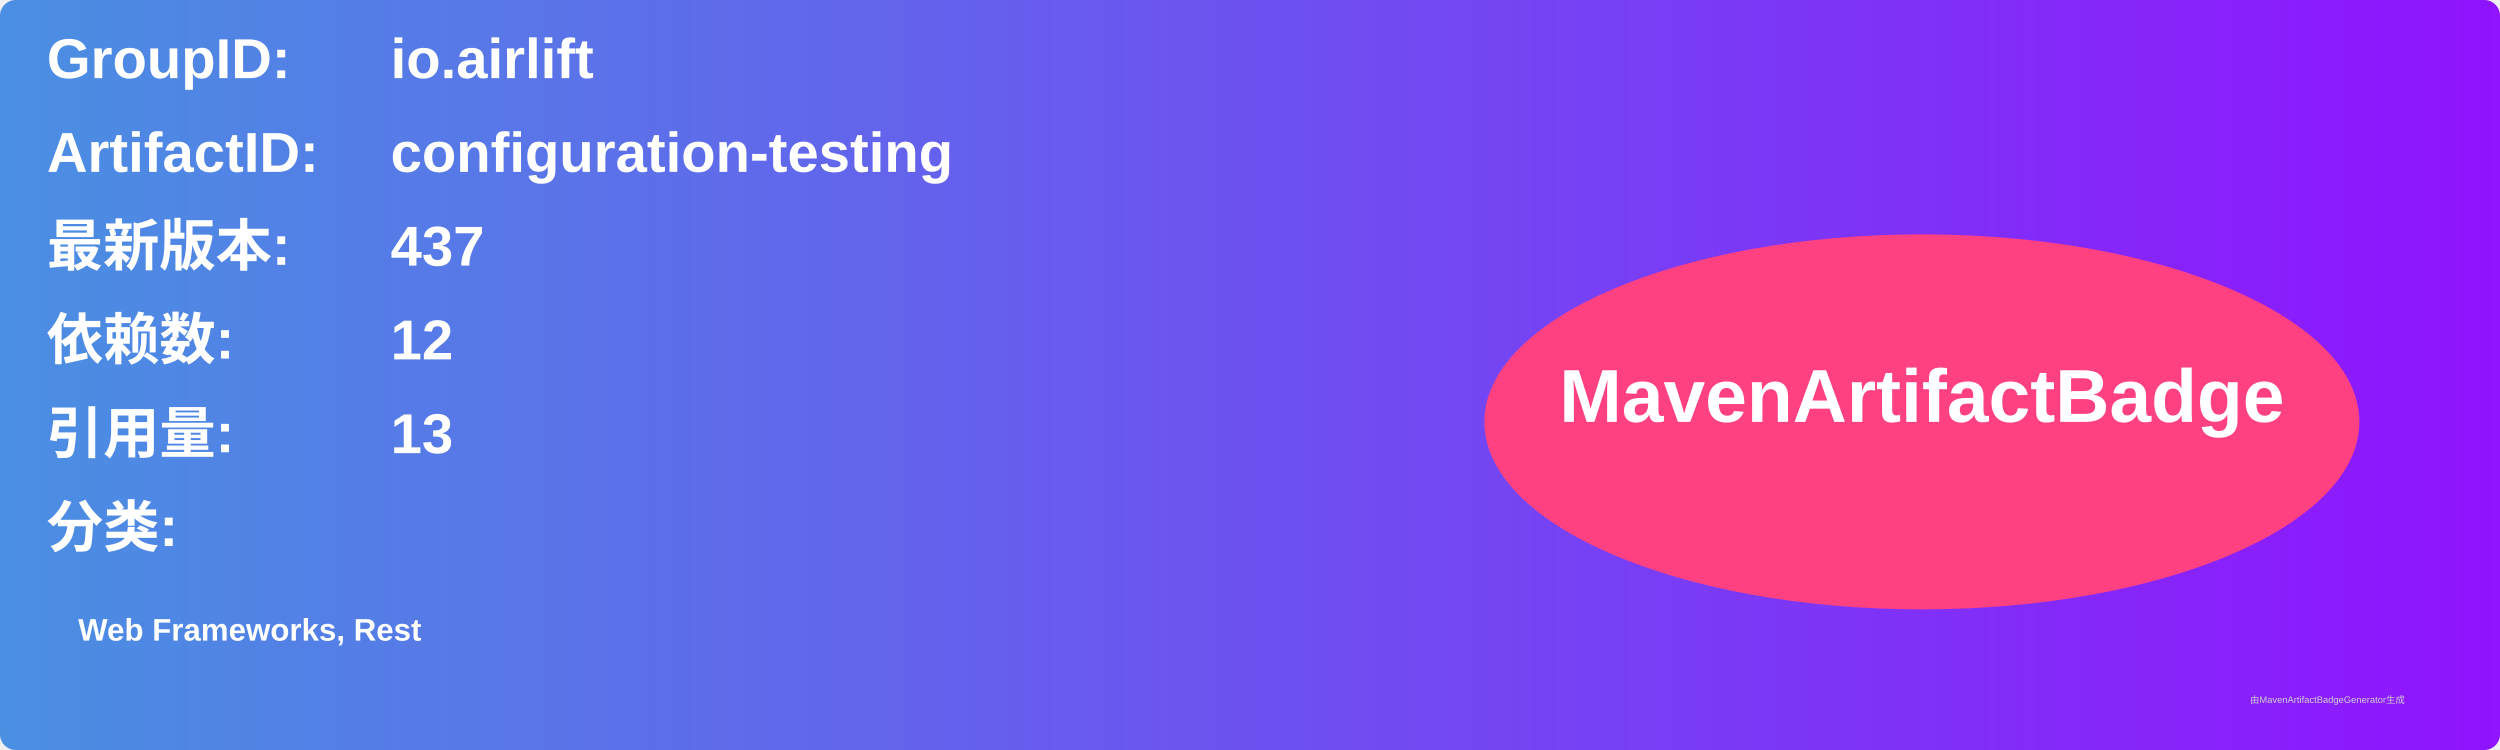
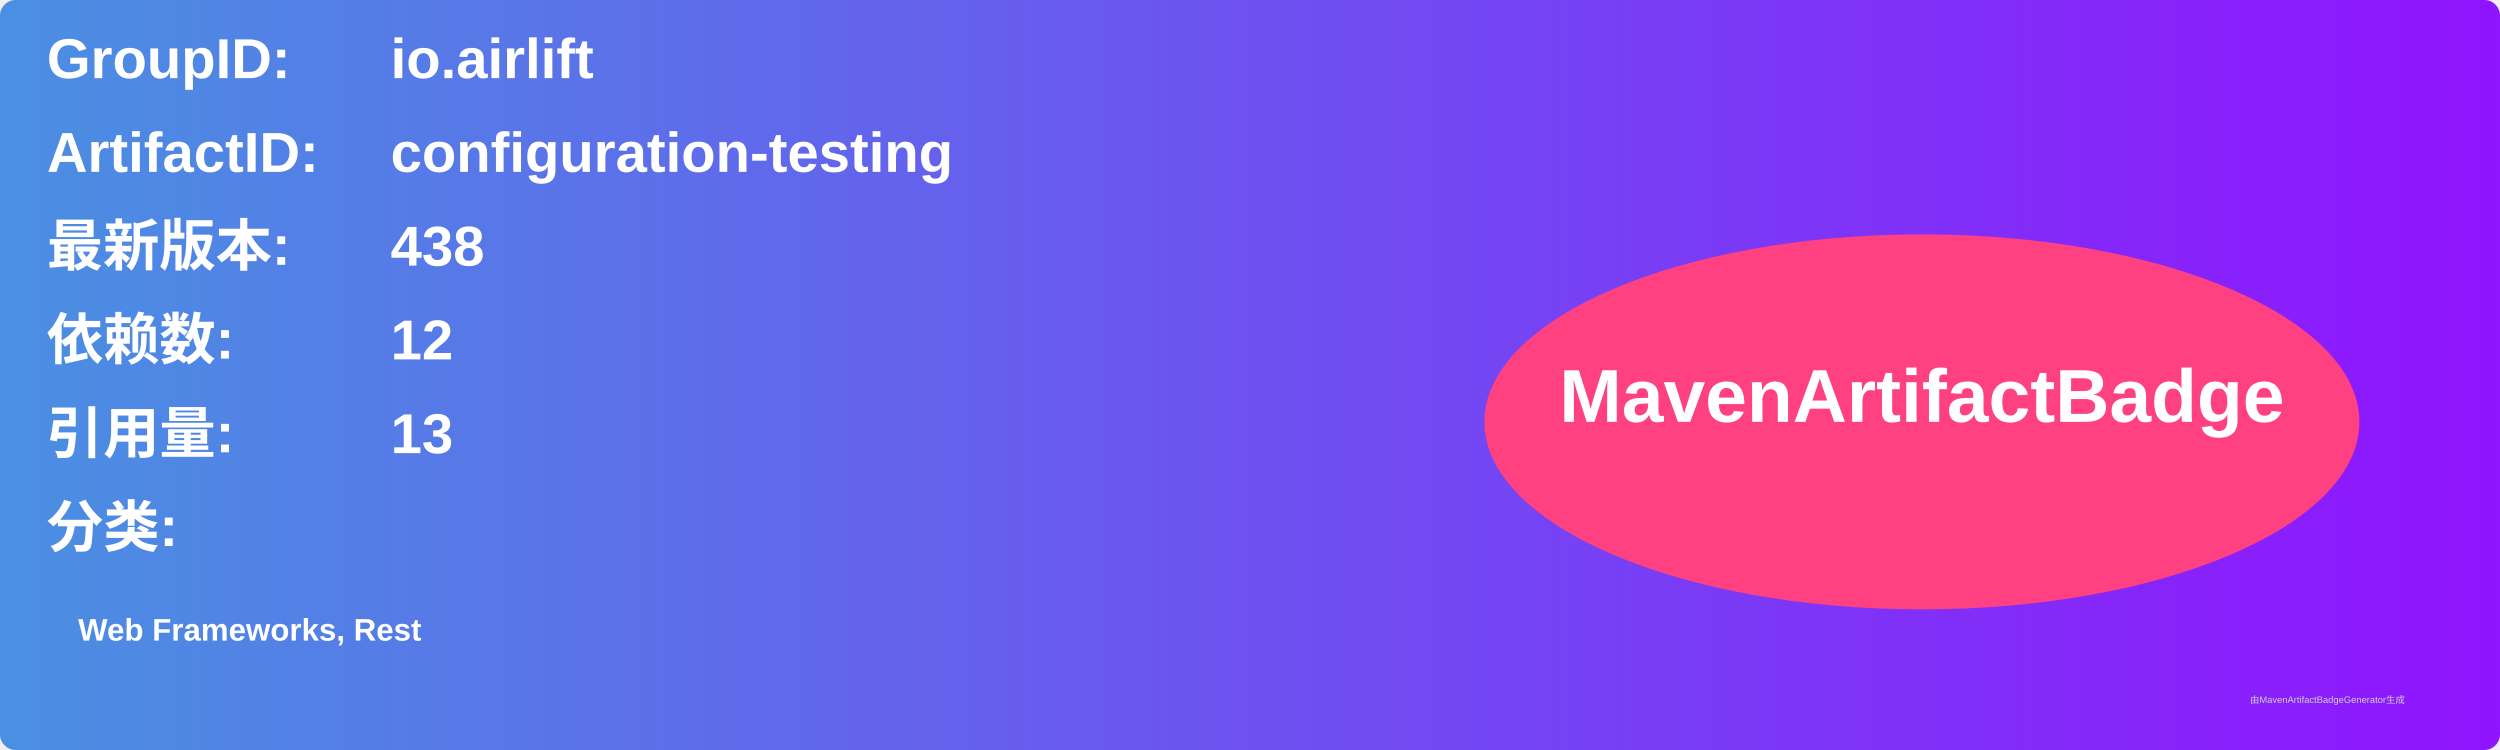
<svg xmlns="http://www.w3.org/2000/svg" width="800" height="240" viewBox="0 0 800 240">
  <linearGradient id="grad" x1="0%" y1="0%" x2="100%" y2="0%">
    <stop offset="0%" stop-color="#4a90e2" />
    <stop offset="100%" stop-color="#9013fe" />
  </linearGradient>
  <rect width="100%" height="100%" rx="5" ry="5" fill="url(#grad)" />
  <g transform="translate(15, 15)">
    <text x="0" y="10" font-family="Arial" font-size="18" fill="white" font-weight="bold" width="260">GroupID:</text>
    <text x="110" y="10" font-family="Arial" font-size="18" fill="white" font-weight="bold" width="460">io.airlift</text>
    <text x="0" y="40" font-family="Arial" font-size="18" fill="white" font-weight="bold" width="260">ArtifactID:</text>
    <text x="110" y="40" font-family="Arial" font-size="18" fill="white" font-weight="bold" width="460">configuration-testing</text>
    <text x="0" y="70" font-family="Arial" font-size="18" fill="white" font-weight="bold">最新版本:</text>
    <text x="110" y="70" font-family="Arial" font-size="18" fill="white" font-weight="bold">
-       <tspan font-weight="bold">437</tspan>
+       <tspan font-weight="bold">438</tspan>
    </text>
    <text x="0" y="100" font-family="Arial" font-size="18" fill="white" font-weight="bold">依赖数: </text>
    <text x="110" y="100" font-family="Arial" font-size="18" fill="white">
      <tspan font-weight="bold">12</tspan>
    </text>
    <text x="0" y="130" font-family="Arial" font-size="18" fill="white" font-weight="bold">引用量: </text>
    <text x="110" y="130" font-family="Arial" font-size="18" fill="white">
      <tspan font-weight="bold">13</tspan>
    </text>
    <text x="0" y="160" font-family="Arial" font-size="18" fill="white" font-weight="bold">分类:</text>
    <text x="10" y="190" font-family="Arial" font-size="10" fill="white">
      <tspan font-weight="bold">Web Frameworks, Rest</tspan>
    </text>
    <ellipse cx="600" cy="120" rx="140" ry="60" fill="#ff4081" />
    <text x="600" y="120" text-anchor="middle" font-family="Arial" font-size="24" fill="white" font-weight="bold">MavenArtifactBadge</text>
  </g>
  <text x="720" y="225" font-family="Arial" font-size="3" fill="#d0d0d0">由MavenArtifactBadgeGenerator生成</text>
</svg>
